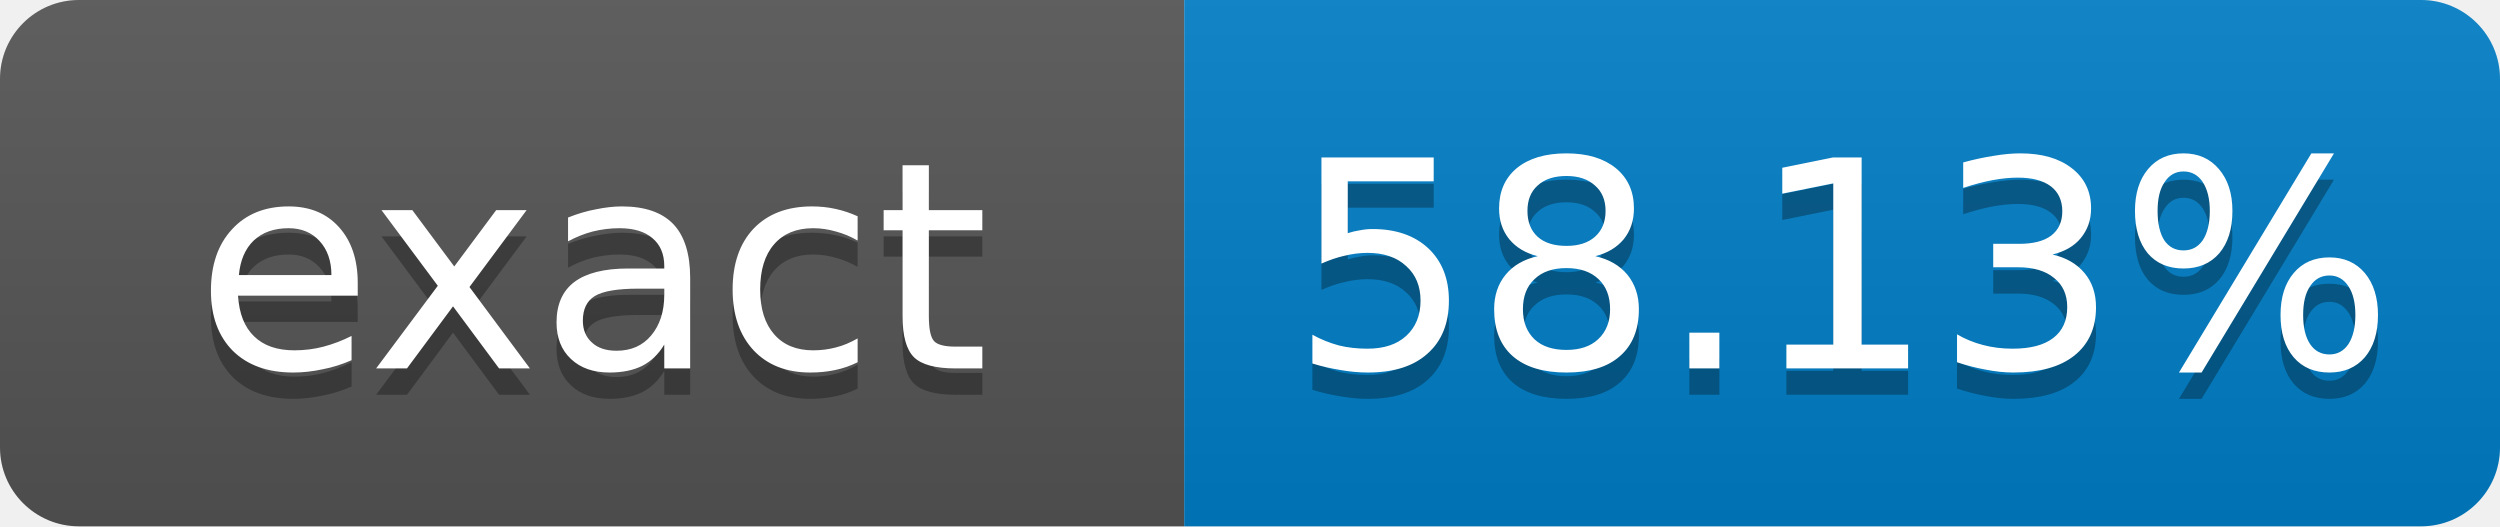
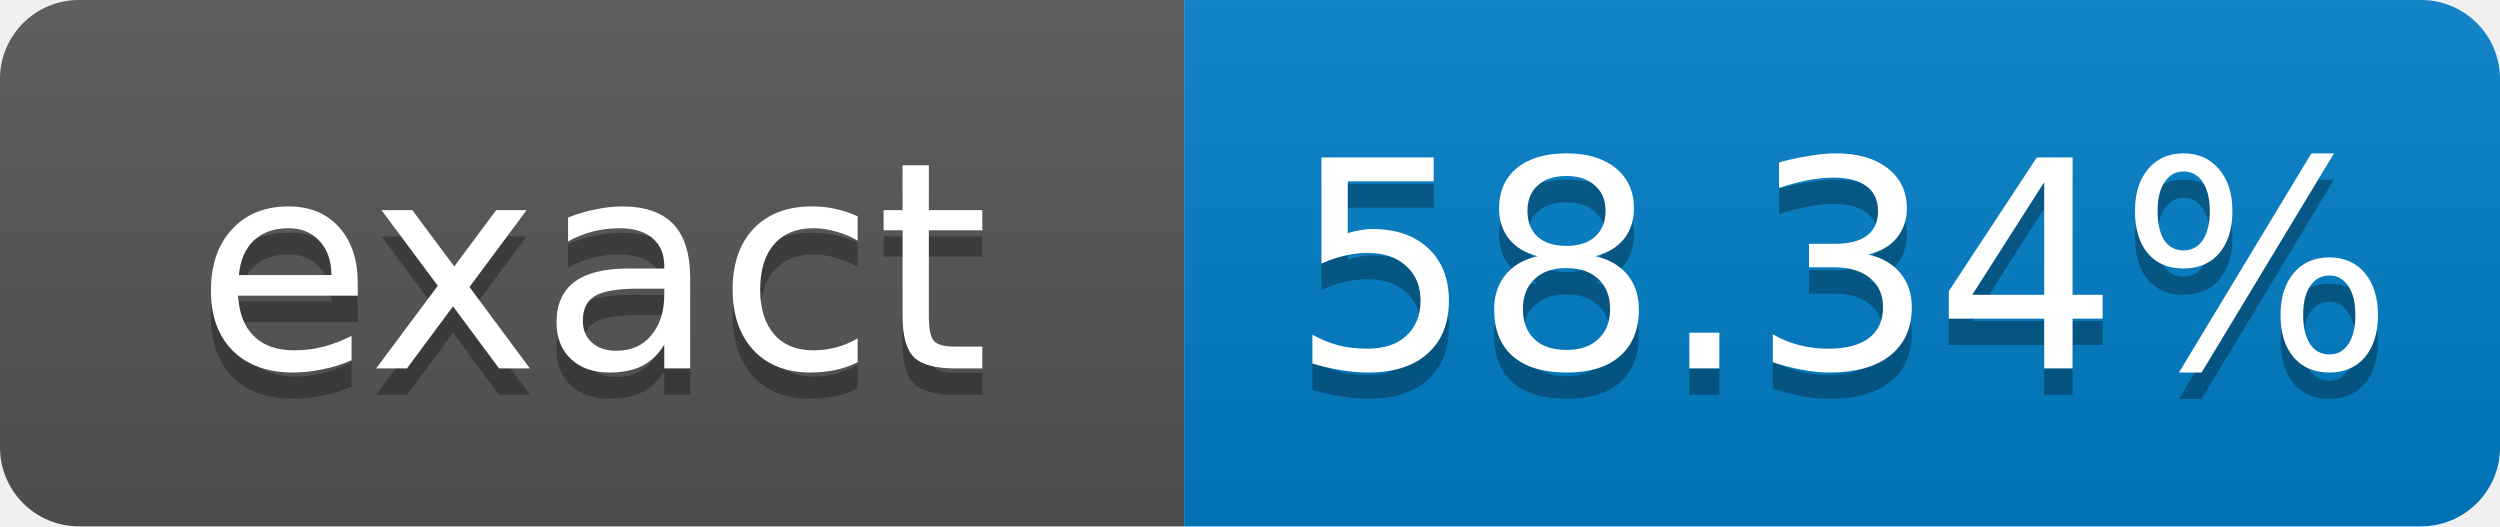
- <svg xmlns="http://www.w3.org/2000/svg" width="95" height="20" role="img" aria-label="exact: 58.13%">
+ <svg xmlns="http://www.w3.org/2000/svg" width="95" height="20" role="img" aria-label="exact: 58.34%">
  <linearGradient id="s" x2="0" y2="100%">
    <stop offset="0" stop-color="#bbb" stop-opacity=".1" />
    <stop offset="1" stop-opacity=".1" />
  </linearGradient>
  <clipPath id="r">
    <rect width="95" height="20" rx="3" fill="#fff" />
  </clipPath>
  <g clip-path="url(#r)">
    <rect width="45" height="20" fill="#555" />
    <rect x="45" width="50" height="20" fill="#007ec6" />
    <rect width="95" height="20" fill="url(#s)" />
  </g>
  <g fill="#fff" text-anchor="middle" font-family="Verdana,Geneva,DejaVu Sans,sans-serif" font-size="11">
    <text x="22.5" y="15" fill="#010101" fill-opacity=".3">exact</text>
    <text x="22.5" y="14">exact</text>
-     <text x="70" y="15" fill="#010101" fill-opacity=".3">58.13%</text>
-     <text x="70" y="14">58.13%</text>
+     <text x="70" y="15" fill="#010101" fill-opacity=".3">58.34%</text>
+     <text x="70" y="14">58.34%</text>
  </g>
</svg>
